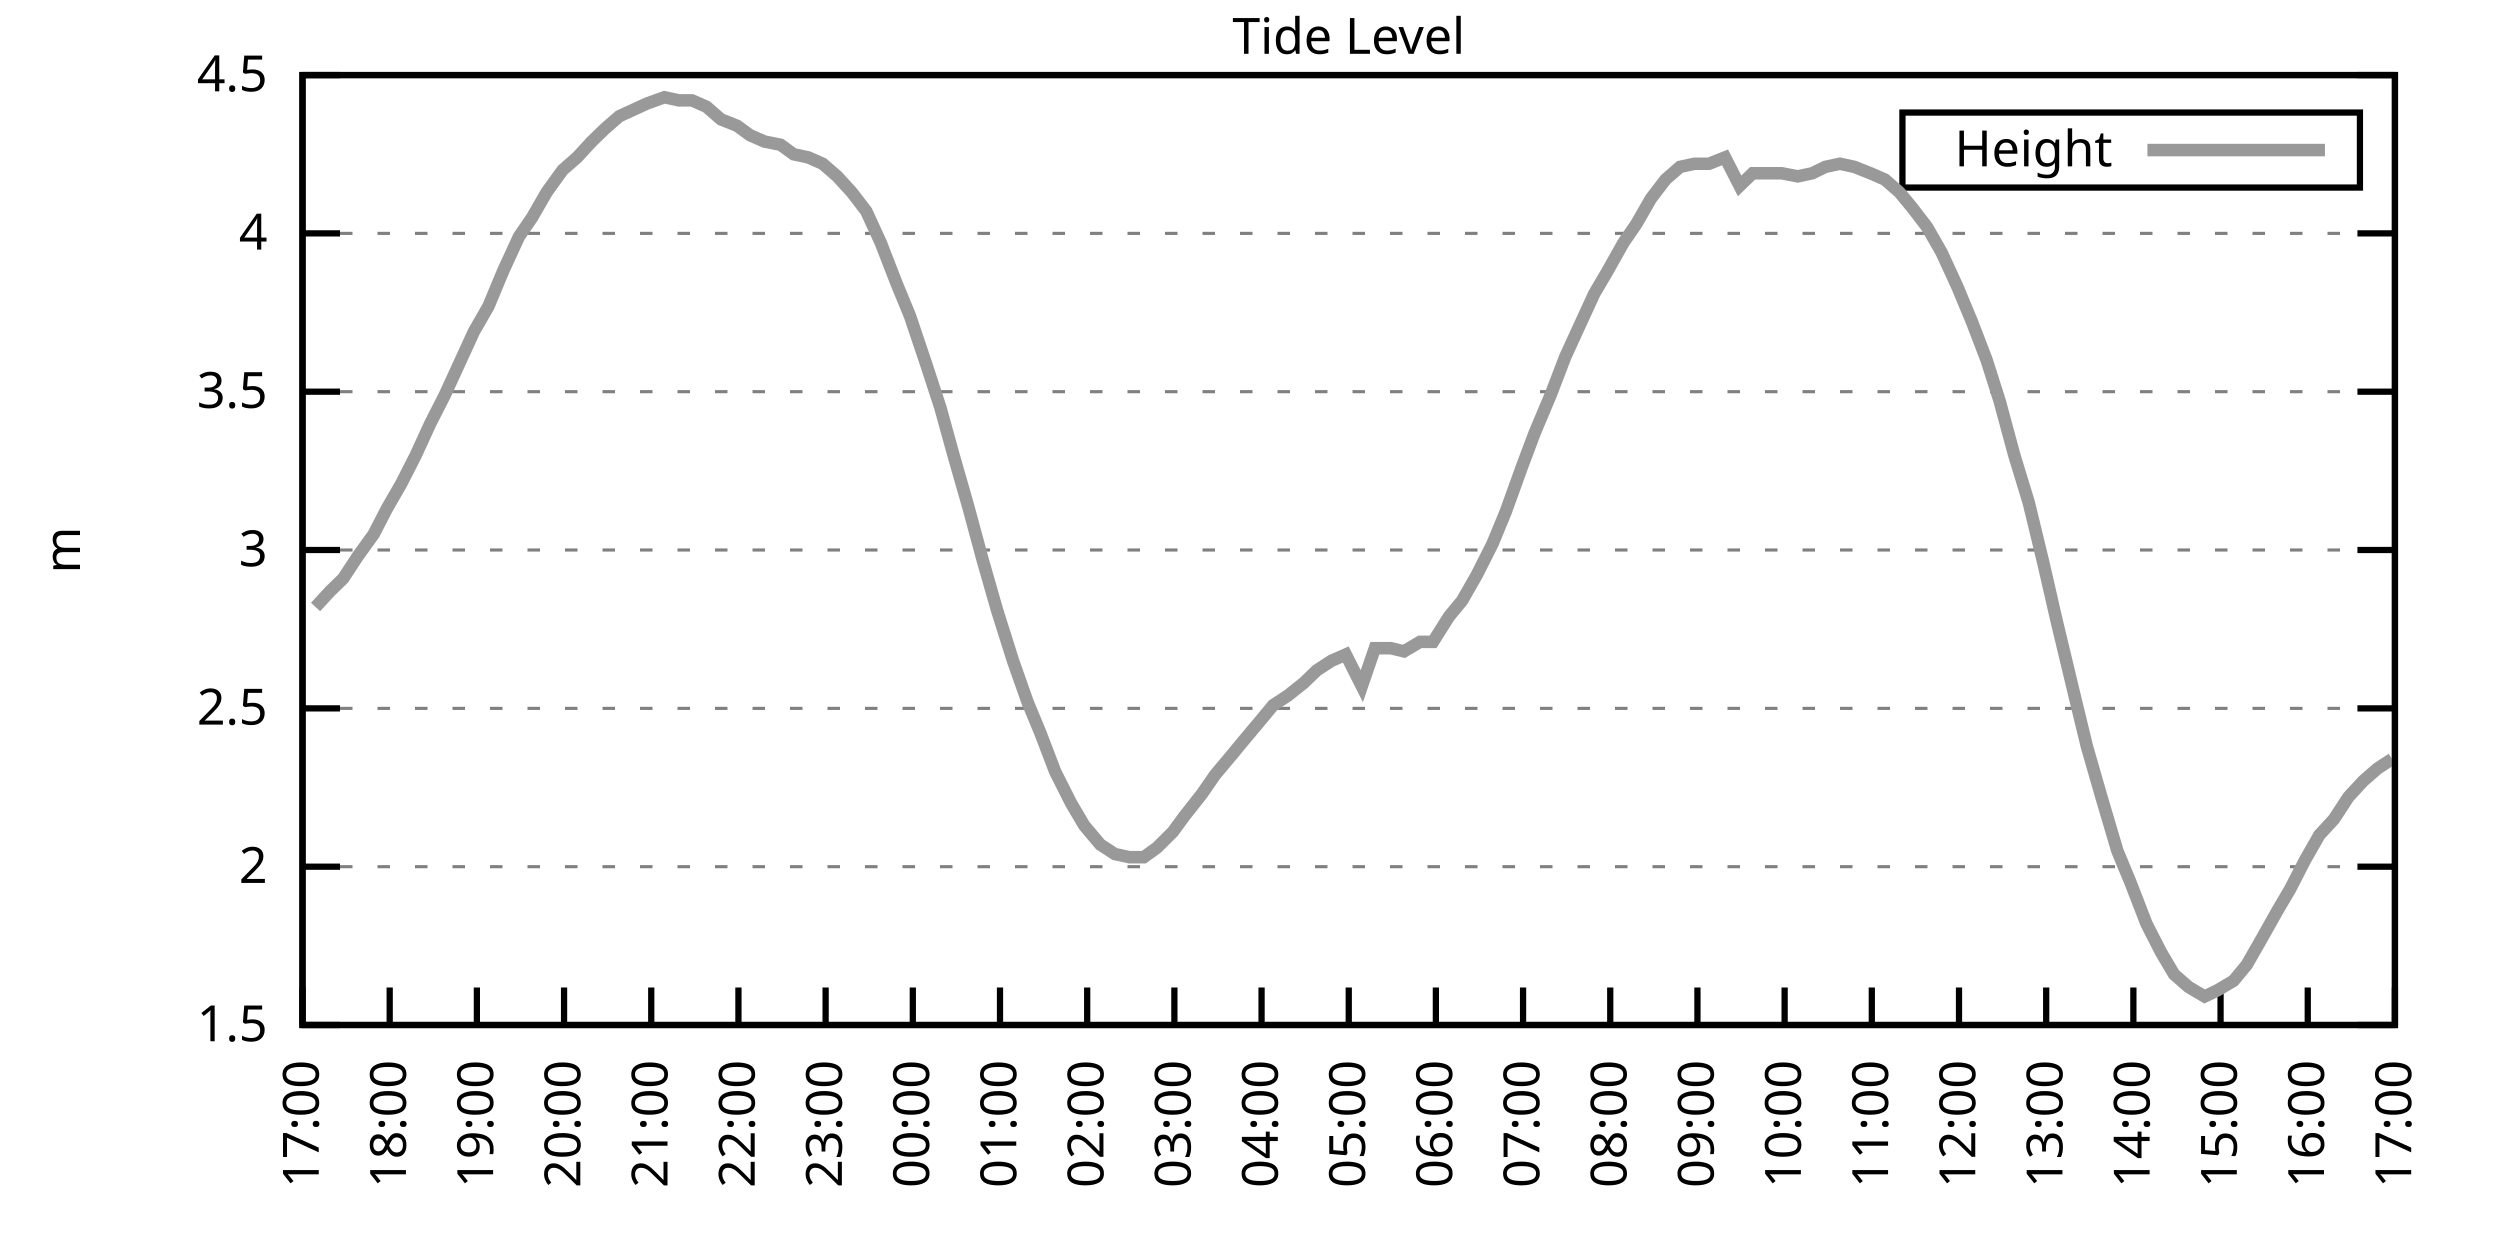
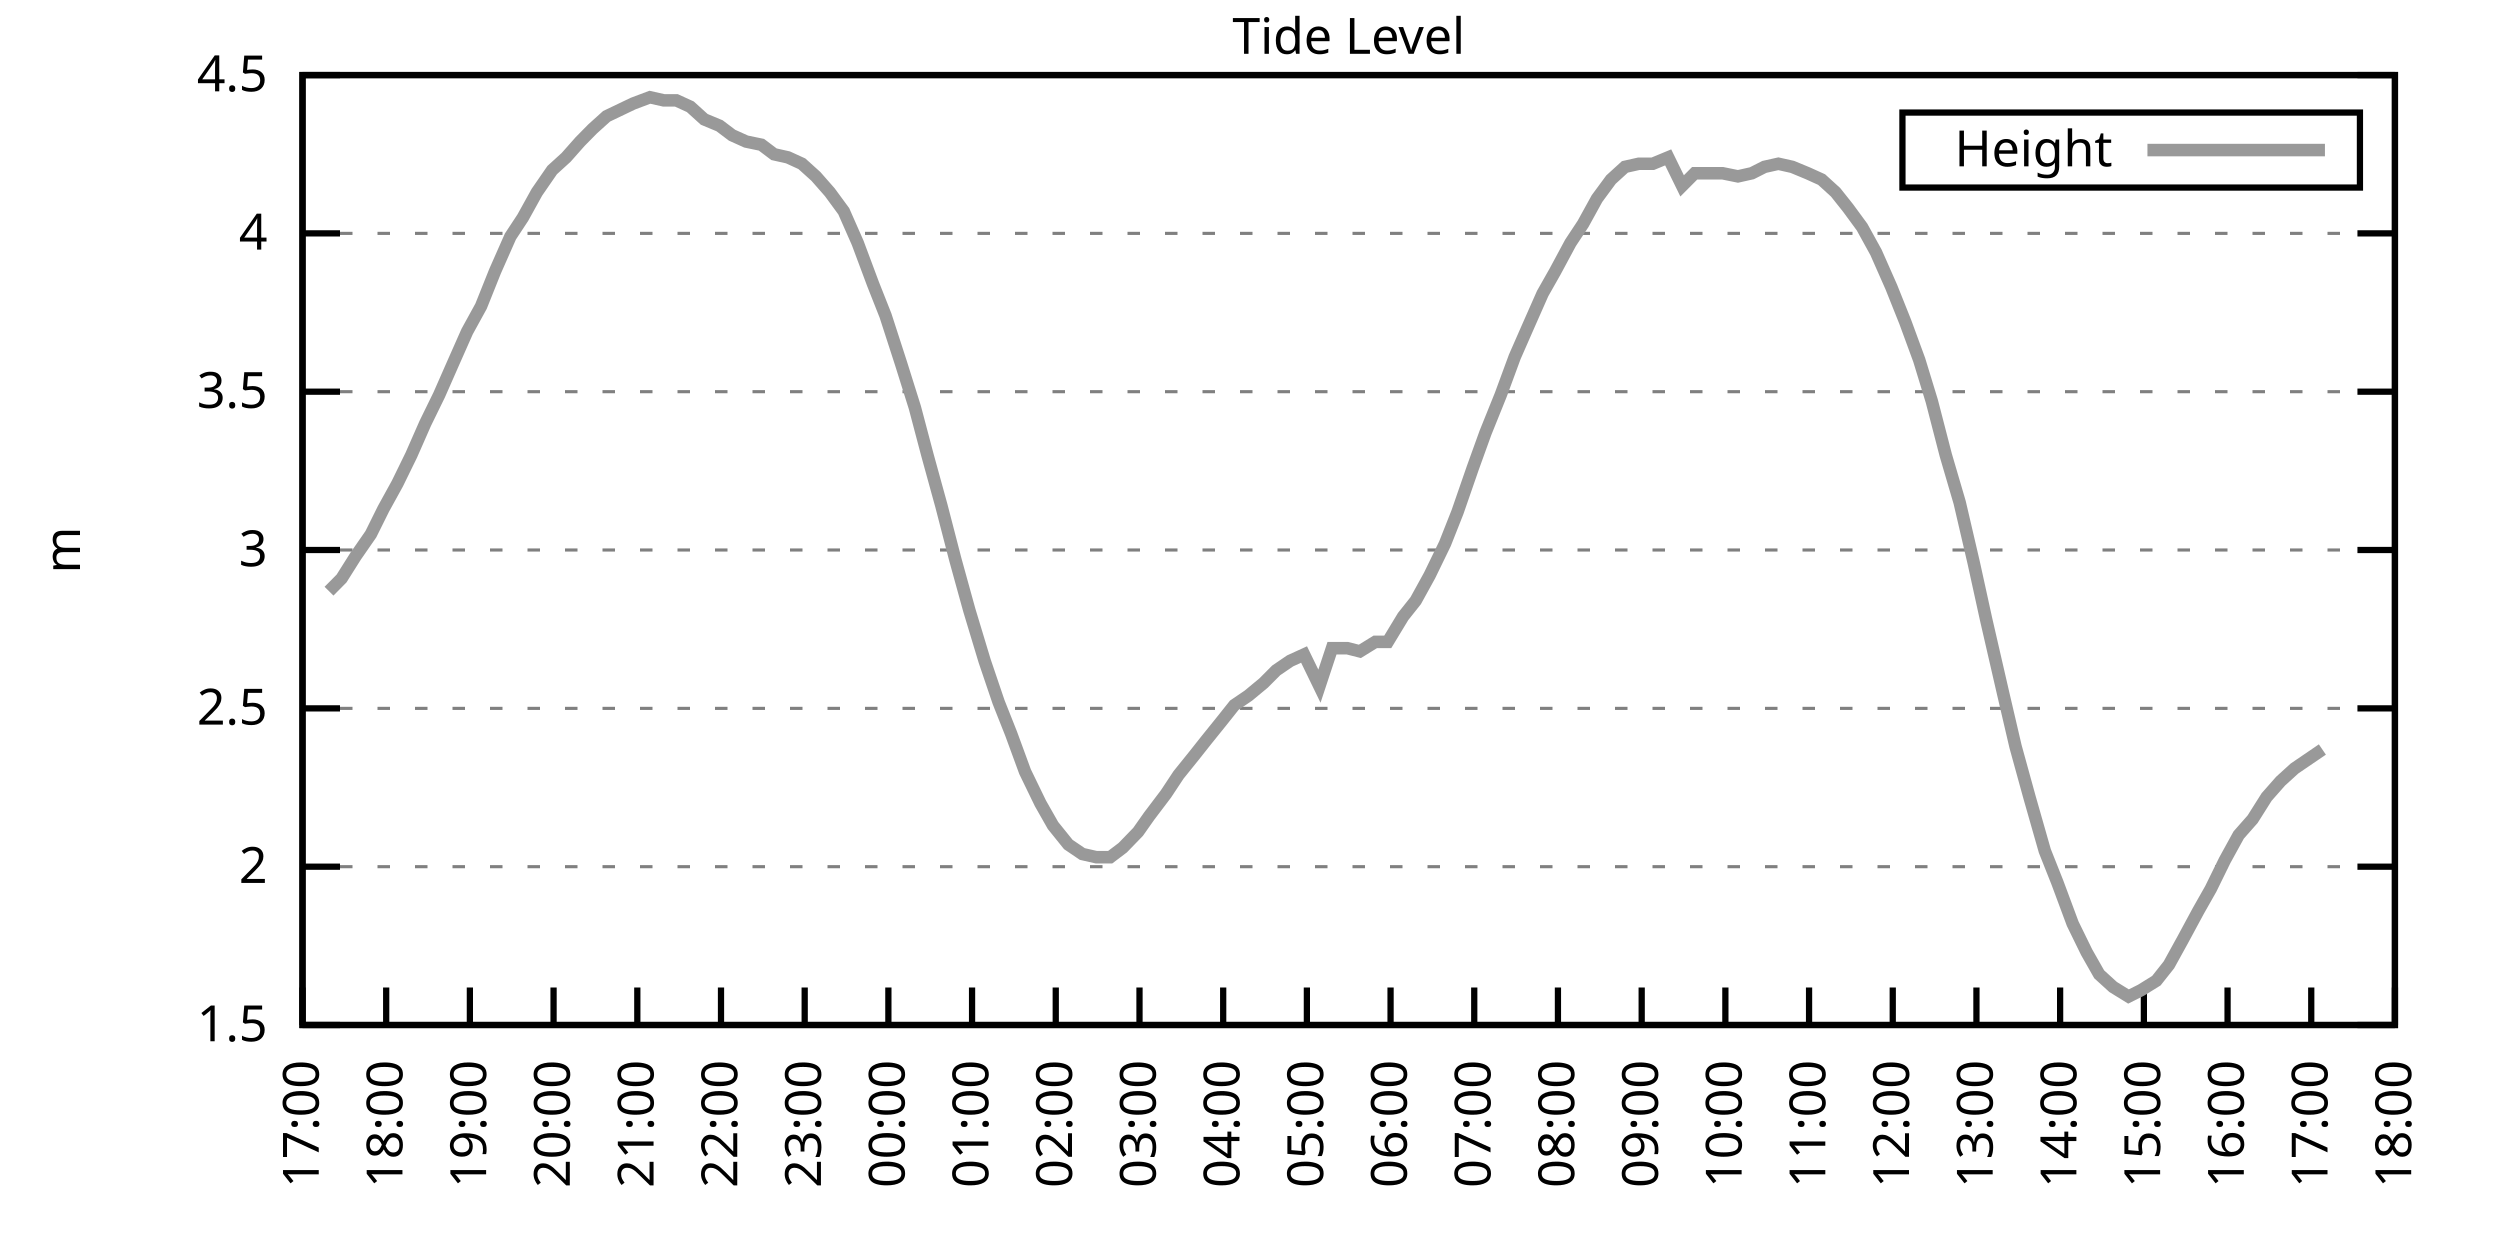
<svg xmlns="http://www.w3.org/2000/svg" xmlns:xlink="http://www.w3.org/1999/xlink" width="400" height="200" viewBox="0 0 400 200">
  <g id="gnuplot_canvas">
    <rect x="0" y="0" width="400" height="200" fill="none" />
    <defs>
      <circle id="gpDot" r="0.5" stroke-width="0.5" stroke="currentColor" />
      <path id="gpPt0" stroke-width="0.333" stroke="currentColor" d="M-1,0 h2 M0,-1 v2" />
      <path id="gpPt1" stroke-width="0.333" stroke="currentColor" d="M-1,-1 L1,1 M1,-1 L-1,1" />
      <path id="gpPt2" stroke-width="0.333" stroke="currentColor" d="M-1,0 L1,0 M0,-1 L0,1 M-1,-1 L1,1 M-1,1 L1,-1" />
      <rect id="gpPt3" stroke-width="0.333" stroke="currentColor" x="-1" y="-1" width="2" height="2" />
      <rect id="gpPt4" stroke-width="0.333" stroke="currentColor" fill="currentColor" x="-1" y="-1" width="2" height="2" />
      <circle id="gpPt5" stroke-width="0.333" stroke="currentColor" cx="0" cy="0" r="1" />
      <use xlink:href="#gpPt5" id="gpPt6" fill="currentColor" stroke="none" />
      <path id="gpPt7" stroke-width="0.333" stroke="currentColor" d="M0,-1.33 L-1.33,0.67 L1.33,0.67 z" />
      <use xlink:href="#gpPt7" id="gpPt8" fill="currentColor" stroke="none" />
      <use xlink:href="#gpPt7" id="gpPt9" stroke="currentColor" transform="rotate(180)" />
      <use xlink:href="#gpPt9" id="gpPt10" fill="currentColor" stroke="none" />
      <use xlink:href="#gpPt3" id="gpPt11" stroke="currentColor" transform="rotate(45)" />
      <use xlink:href="#gpPt11" id="gpPt12" fill="currentColor" stroke="none" />
      <path id="gpPt13" stroke-width="0.333" stroke="currentColor" d="M0,1.330 L1.265,0.411 L0.782,-1.067 L-0.782,-1.076 L-1.265,0.411 z" />
      <use xlink:href="#gpPt13" id="gpPt14" fill="currentColor" stroke="none" />
      <filter id="textbox" filterUnits="objectBoundingBox" x="0" y="0" height="1" width="1">
        <feFlood flood-color="white" flood-opacity="1" result="bgnd" />
        <feComposite in="SourceGraphic" in2="bgnd" operator="atop" />
      </filter>
      <filter id="greybox" filterUnits="objectBoundingBox" x="0" y="0" height="1" width="1">
        <feFlood flood-color="lightgrey" flood-opacity="1" result="grey" />
        <feComposite in="SourceGraphic" in2="grey" operator="atop" />
      </filter>
    </defs>
    <g fill="none" color="white" stroke="currentColor" stroke-width="1.00" stroke-linecap="butt" stroke-linejoin="miter">
</g>
    <g fill="none" color="black" stroke="currentColor" stroke-width="1.00" stroke-linecap="butt" stroke-linejoin="miter">
      <g stroke="none" shape-rendering="crispEdges">
        <polygon fill="rgb(255, 255, 255)" points="48.40,164.00 383.18,164.00 383.18,12.02 48.40,12.02 " />
      </g>
    </g>
    <g fill="none" color="black" stroke="currentColor" stroke-width="1.00" stroke-linecap="butt" stroke-linejoin="miter">
</g>
    <g fill="none" color="black" stroke="black" stroke-width="0.50" stroke-linecap="butt" stroke-linejoin="miter">
</g>
    <g fill="none" color="gray" stroke="currentColor" stroke-width="0.50" stroke-linecap="butt" stroke-linejoin="miter">
      <path stroke="gray" stroke-dasharray="2,4" class="gridline" d="M48.40,164.00 L383.19,164.00  " />
    </g>
    <g fill="none" color="gray" stroke="gray" stroke-width="1.00" stroke-linecap="butt" stroke-linejoin="miter">
</g>
    <g fill="none" color="black" stroke="currentColor" stroke-width="1.00" stroke-linecap="butt" stroke-linejoin="miter">
      <path stroke="black" d="M48.40,164.00 L54.40,164.00 M383.19,164.00 L377.19,164.00  " />
      <g transform="translate(42.80,166.60)" stroke="none" fill="black" font-family="Sans" font-size="8.00" text-anchor="end">
        <text>
          <tspan font-family="Sans"> 1.5</tspan>
        </text>
      </g>
    </g>
    <g fill="none" color="black" stroke="currentColor" stroke-width="1.00" stroke-linecap="butt" stroke-linejoin="miter">
</g>
    <g fill="none" color="black" stroke="black" stroke-width="0.50" stroke-linecap="butt" stroke-linejoin="miter">
</g>
    <g fill="none" color="gray" stroke="currentColor" stroke-width="0.50" stroke-linecap="butt" stroke-linejoin="miter">
      <path stroke="gray" stroke-dasharray="2,4" class="gridline" d="M48.40,138.67 L383.19,138.67  " />
    </g>
    <g fill="none" color="gray" stroke="gray" stroke-width="1.00" stroke-linecap="butt" stroke-linejoin="miter">
</g>
    <g fill="none" color="black" stroke="currentColor" stroke-width="1.00" stroke-linecap="butt" stroke-linejoin="miter">
      <path stroke="black" d="M48.40,138.67 L54.40,138.67 M383.19,138.67 L377.19,138.67  " />
      <g transform="translate(42.80,141.27)" stroke="none" fill="black" font-family="Sans" font-size="8.00" text-anchor="end">
        <text>
          <tspan font-family="Sans"> 2</tspan>
        </text>
      </g>
    </g>
    <g fill="none" color="black" stroke="currentColor" stroke-width="1.00" stroke-linecap="butt" stroke-linejoin="miter">
</g>
    <g fill="none" color="black" stroke="black" stroke-width="0.50" stroke-linecap="butt" stroke-linejoin="miter">
</g>
    <g fill="none" color="gray" stroke="currentColor" stroke-width="0.50" stroke-linecap="butt" stroke-linejoin="miter">
      <path stroke="gray" stroke-dasharray="2,4" class="gridline" d="M48.40,113.34 L383.19,113.34  " />
    </g>
    <g fill="none" color="gray" stroke="gray" stroke-width="1.00" stroke-linecap="butt" stroke-linejoin="miter">
</g>
    <g fill="none" color="black" stroke="currentColor" stroke-width="1.00" stroke-linecap="butt" stroke-linejoin="miter">
      <path stroke="black" d="M48.40,113.34 L54.40,113.34 M383.19,113.34 L377.19,113.34  " />
      <g transform="translate(42.80,115.94)" stroke="none" fill="black" font-family="Sans" font-size="8.00" text-anchor="end">
        <text>
          <tspan font-family="Sans"> 2.5</tspan>
        </text>
      </g>
    </g>
    <g fill="none" color="black" stroke="currentColor" stroke-width="1.00" stroke-linecap="butt" stroke-linejoin="miter">
</g>
    <g fill="none" color="black" stroke="black" stroke-width="0.50" stroke-linecap="butt" stroke-linejoin="miter">
</g>
    <g fill="none" color="gray" stroke="currentColor" stroke-width="0.50" stroke-linecap="butt" stroke-linejoin="miter">
      <path stroke="gray" stroke-dasharray="2,4" class="gridline" d="M48.40,88.00 L383.19,88.00  " />
    </g>
    <g fill="none" color="gray" stroke="gray" stroke-width="1.00" stroke-linecap="butt" stroke-linejoin="miter">
</g>
    <g fill="none" color="black" stroke="currentColor" stroke-width="1.00" stroke-linecap="butt" stroke-linejoin="miter">
      <path stroke="black" d="M48.40,88.00 L54.40,88.00 M383.19,88.00 L377.19,88.00  " />
      <g transform="translate(42.80,90.60)" stroke="none" fill="black" font-family="Sans" font-size="8.00" text-anchor="end">
        <text>
          <tspan font-family="Sans"> 3</tspan>
        </text>
      </g>
    </g>
    <g fill="none" color="black" stroke="currentColor" stroke-width="1.00" stroke-linecap="butt" stroke-linejoin="miter">
</g>
    <g fill="none" color="black" stroke="black" stroke-width="0.50" stroke-linecap="butt" stroke-linejoin="miter">
</g>
    <g fill="none" color="gray" stroke="currentColor" stroke-width="0.50" stroke-linecap="butt" stroke-linejoin="miter">
      <path stroke="gray" stroke-dasharray="2,4" class="gridline" d="M48.40,62.67 L383.19,62.67  " />
    </g>
    <g fill="none" color="gray" stroke="gray" stroke-width="1.00" stroke-linecap="butt" stroke-linejoin="miter">
</g>
    <g fill="none" color="black" stroke="currentColor" stroke-width="1.00" stroke-linecap="butt" stroke-linejoin="miter">
      <path stroke="black" d="M48.40,62.67 L54.40,62.67 M383.19,62.67 L377.19,62.67  " />
      <g transform="translate(42.80,65.27)" stroke="none" fill="black" font-family="Sans" font-size="8.00" text-anchor="end">
        <text>
          <tspan font-family="Sans"> 3.5</tspan>
        </text>
      </g>
    </g>
    <g fill="none" color="black" stroke="currentColor" stroke-width="1.00" stroke-linecap="butt" stroke-linejoin="miter">
</g>
    <g fill="none" color="black" stroke="black" stroke-width="0.50" stroke-linecap="butt" stroke-linejoin="miter">
</g>
    <g fill="none" color="gray" stroke="currentColor" stroke-width="0.50" stroke-linecap="butt" stroke-linejoin="miter">
      <path stroke="gray" stroke-dasharray="2,4" class="gridline" d="M48.40,37.34 L383.19,37.34  " />
    </g>
    <g fill="none" color="gray" stroke="gray" stroke-width="1.00" stroke-linecap="butt" stroke-linejoin="miter">
</g>
    <g fill="none" color="black" stroke="currentColor" stroke-width="1.00" stroke-linecap="butt" stroke-linejoin="miter">
      <path stroke="black" d="M48.40,37.34 L54.40,37.34 M383.19,37.34 L377.19,37.34  " />
      <g transform="translate(42.80,39.94)" stroke="none" fill="black" font-family="Sans" font-size="8.00" text-anchor="end">
        <text>
          <tspan font-family="Sans"> 4</tspan>
        </text>
      </g>
    </g>
    <g fill="none" color="black" stroke="currentColor" stroke-width="1.00" stroke-linecap="butt" stroke-linejoin="miter">
</g>
    <g fill="none" color="black" stroke="black" stroke-width="0.50" stroke-linecap="butt" stroke-linejoin="miter">
</g>
    <g fill="none" color="gray" stroke="currentColor" stroke-width="0.50" stroke-linecap="butt" stroke-linejoin="miter">
      <path stroke="gray" stroke-dasharray="2,4" class="gridline" d="M48.40,12.01 L383.19,12.01  " />
    </g>
    <g fill="none" color="gray" stroke="gray" stroke-width="1.00" stroke-linecap="butt" stroke-linejoin="miter">
</g>
    <g fill="none" color="black" stroke="currentColor" stroke-width="1.00" stroke-linecap="butt" stroke-linejoin="miter">
      <path stroke="black" d="M48.40,12.01 L54.40,12.01 M383.19,12.01 L377.19,12.01  " />
      <g transform="translate(42.80,14.61)" stroke="none" fill="black" font-family="Sans" font-size="8.00" text-anchor="end">
        <text>
          <tspan font-family="Sans"> 4.5</tspan>
        </text>
      </g>
    </g>
    <g fill="none" color="black" stroke="currentColor" stroke-width="1.00" stroke-linecap="butt" stroke-linejoin="miter">
      <path stroke="black" d="M48.40,164.00 L48.40,158.00  " />
      <g transform="translate(51.00,169.60) rotate(270.00)" stroke="none" fill="black" font-family="Sans" font-size="8.00" text-anchor="end">
        <text>
          <tspan font-family="Sans">17:00</tspan>
        </text>
      </g>
    </g>
    <g fill="none" color="black" stroke="currentColor" stroke-width="1.00" stroke-linecap="butt" stroke-linejoin="miter">
-       <path stroke="black" d="M62.35,164.00 L62.35,158.00  " />
-       <g transform="translate(64.95,169.60) rotate(270.00)" stroke="none" fill="black" font-family="Sans" font-size="8.00" text-anchor="end">
+       <path stroke="black" d="M61.79,164.00 L61.79,158.00  " />
+       <g transform="translate(64.39,169.60) rotate(270.00)" stroke="none" fill="black" font-family="Sans" font-size="8.00" text-anchor="end">
        <text>
          <tspan font-family="Sans">18:00</tspan>
        </text>
      </g>
    </g>
    <g fill="none" color="black" stroke="currentColor" stroke-width="1.00" stroke-linecap="butt" stroke-linejoin="miter">
-       <path stroke="black" d="M76.30,164.00 L76.30,158.00  " />
-       <g transform="translate(78.90,169.60) rotate(270.00)" stroke="none" fill="black" font-family="Sans" font-size="8.00" text-anchor="end">
+       <path stroke="black" d="M75.18,164.00 L75.18,158.00  " />
+       <g transform="translate(77.78,169.60) rotate(270.00)" stroke="none" fill="black" font-family="Sans" font-size="8.00" text-anchor="end">
        <text>
          <tspan font-family="Sans">19:00</tspan>
        </text>
      </g>
    </g>
    <g fill="none" color="black" stroke="currentColor" stroke-width="1.00" stroke-linecap="butt" stroke-linejoin="miter">
-       <path stroke="black" d="M90.25,164.00 L90.25,158.00  " />
-       <g transform="translate(92.85,169.60) rotate(270.00)" stroke="none" fill="black" font-family="Sans" font-size="8.00" text-anchor="end">
+       <path stroke="black" d="M88.57,164.00 L88.57,158.00  " />
+       <g transform="translate(91.17,169.60) rotate(270.00)" stroke="none" fill="black" font-family="Sans" font-size="8.00" text-anchor="end">
        <text>
          <tspan font-family="Sans">20:00</tspan>
        </text>
      </g>
    </g>
    <g fill="none" color="black" stroke="currentColor" stroke-width="1.00" stroke-linecap="butt" stroke-linejoin="miter">
-       <path stroke="black" d="M104.20,164.00 L104.20,158.00  " />
-       <g transform="translate(106.80,169.60) rotate(270.00)" stroke="none" fill="black" font-family="Sans" font-size="8.00" text-anchor="end">
+       <path stroke="black" d="M101.97,164.00 L101.97,158.00  " />
+       <g transform="translate(104.57,169.60) rotate(270.00)" stroke="none" fill="black" font-family="Sans" font-size="8.00" text-anchor="end">
        <text>
          <tspan font-family="Sans">21:00</tspan>
        </text>
      </g>
    </g>
    <g fill="none" color="black" stroke="currentColor" stroke-width="1.00" stroke-linecap="butt" stroke-linejoin="miter">
-       <path stroke="black" d="M118.15,164.00 L118.15,158.00  " />
-       <g transform="translate(120.75,169.60) rotate(270.00)" stroke="none" fill="black" font-family="Sans" font-size="8.00" text-anchor="end">
+       <path stroke="black" d="M115.36,164.00 L115.36,158.00  " />
+       <g transform="translate(117.96,169.60) rotate(270.00)" stroke="none" fill="black" font-family="Sans" font-size="8.00" text-anchor="end">
        <text>
          <tspan font-family="Sans">22:00</tspan>
        </text>
      </g>
    </g>
    <g fill="none" color="black" stroke="currentColor" stroke-width="1.00" stroke-linecap="butt" stroke-linejoin="miter">
-       <path stroke="black" d="M132.10,164.00 L132.10,158.00  " />
-       <g transform="translate(134.70,169.60) rotate(270.00)" stroke="none" fill="black" font-family="Sans" font-size="8.00" text-anchor="end">
+       <path stroke="black" d="M128.75,164.00 L128.75,158.00  " />
+       <g transform="translate(131.35,169.60) rotate(270.00)" stroke="none" fill="black" font-family="Sans" font-size="8.00" text-anchor="end">
        <text>
          <tspan font-family="Sans">23:00</tspan>
        </text>
      </g>
    </g>
    <g fill="none" color="black" stroke="currentColor" stroke-width="1.00" stroke-linecap="butt" stroke-linejoin="miter">
-       <path stroke="black" d="M146.05,164.00 L146.05,158.00  " />
-       <g transform="translate(148.65,169.60) rotate(270.00)" stroke="none" fill="black" font-family="Sans" font-size="8.00" text-anchor="end">
+       <path stroke="black" d="M142.14,164.00 L142.14,158.00  " />
+       <g transform="translate(144.74,169.60) rotate(270.00)" stroke="none" fill="black" font-family="Sans" font-size="8.00" text-anchor="end">
        <text>
          <tspan font-family="Sans">00:00</tspan>
        </text>
      </g>
    </g>
    <g fill="none" color="black" stroke="currentColor" stroke-width="1.00" stroke-linecap="butt" stroke-linejoin="miter">
-       <path stroke="black" d="M160.00,164.00 L160.00,158.00  " />
-       <g transform="translate(162.60,169.60) rotate(270.00)" stroke="none" fill="black" font-family="Sans" font-size="8.00" text-anchor="end">
+       <path stroke="black" d="M155.53,164.00 L155.53,158.00  " />
+       <g transform="translate(158.13,169.60) rotate(270.00)" stroke="none" fill="black" font-family="Sans" font-size="8.00" text-anchor="end">
        <text>
          <tspan font-family="Sans">01:00</tspan>
        </text>
      </g>
    </g>
    <g fill="none" color="black" stroke="currentColor" stroke-width="1.00" stroke-linecap="butt" stroke-linejoin="miter">
-       <path stroke="black" d="M173.95,164.00 L173.95,158.00  " />
-       <g transform="translate(176.55,169.60) rotate(270.00)" stroke="none" fill="black" font-family="Sans" font-size="8.00" text-anchor="end">
+       <path stroke="black" d="M168.92,164.00 L168.92,158.00  " />
+       <g transform="translate(171.52,169.60) rotate(270.00)" stroke="none" fill="black" font-family="Sans" font-size="8.00" text-anchor="end">
        <text>
          <tspan font-family="Sans">02:00</tspan>
        </text>
      </g>
    </g>
    <g fill="none" color="black" stroke="currentColor" stroke-width="1.00" stroke-linecap="butt" stroke-linejoin="miter">
-       <path stroke="black" d="M187.90,164.00 L187.90,158.00  " />
-       <g transform="translate(190.50,169.60) rotate(270.00)" stroke="none" fill="black" font-family="Sans" font-size="8.00" text-anchor="end">
+       <path stroke="black" d="M182.32,164.00 L182.32,158.00  " />
+       <g transform="translate(184.92,169.60) rotate(270.00)" stroke="none" fill="black" font-family="Sans" font-size="8.00" text-anchor="end">
        <text>
          <tspan font-family="Sans">03:00</tspan>
        </text>
      </g>
    </g>
    <g fill="none" color="black" stroke="currentColor" stroke-width="1.00" stroke-linecap="butt" stroke-linejoin="miter">
-       <path stroke="black" d="M201.85,164.00 L201.85,158.00  " />
-       <g transform="translate(204.45,169.60) rotate(270.00)" stroke="none" fill="black" font-family="Sans" font-size="8.00" text-anchor="end">
+       <path stroke="black" d="M195.71,164.00 L195.71,158.00  " />
+       <g transform="translate(198.31,169.60) rotate(270.00)" stroke="none" fill="black" font-family="Sans" font-size="8.00" text-anchor="end">
        <text>
          <tspan font-family="Sans">04:00</tspan>
        </text>
      </g>
    </g>
    <g fill="none" color="black" stroke="currentColor" stroke-width="1.00" stroke-linecap="butt" stroke-linejoin="miter">
-       <path stroke="black" d="M215.80,164.00 L215.80,158.00  " />
-       <g transform="translate(218.40,169.60) rotate(270.00)" stroke="none" fill="black" font-family="Sans" font-size="8.00" text-anchor="end">
+       <path stroke="black" d="M209.10,164.00 L209.10,158.00  " />
+       <g transform="translate(211.70,169.60) rotate(270.00)" stroke="none" fill="black" font-family="Sans" font-size="8.00" text-anchor="end">
        <text>
          <tspan font-family="Sans">05:00</tspan>
        </text>
      </g>
    </g>
    <g fill="none" color="black" stroke="currentColor" stroke-width="1.00" stroke-linecap="butt" stroke-linejoin="miter">
-       <path stroke="black" d="M229.74,164.00 L229.74,158.00  " />
-       <g transform="translate(232.34,169.60) rotate(270.00)" stroke="none" fill="black" font-family="Sans" font-size="8.00" text-anchor="end">
+       <path stroke="black" d="M222.49,164.00 L222.49,158.00  " />
+       <g transform="translate(225.09,169.60) rotate(270.00)" stroke="none" fill="black" font-family="Sans" font-size="8.00" text-anchor="end">
        <text>
          <tspan font-family="Sans">06:00</tspan>
        </text>
      </g>
    </g>
    <g fill="none" color="black" stroke="currentColor" stroke-width="1.00" stroke-linecap="butt" stroke-linejoin="miter">
-       <path stroke="black" d="M243.69,164.00 L243.69,158.00  " />
-       <g transform="translate(246.29,169.60) rotate(270.00)" stroke="none" fill="black" font-family="Sans" font-size="8.00" text-anchor="end">
+       <path stroke="black" d="M235.88,164.00 L235.88,158.00  " />
+       <g transform="translate(238.48,169.60) rotate(270.00)" stroke="none" fill="black" font-family="Sans" font-size="8.00" text-anchor="end">
        <text>
          <tspan font-family="Sans">07:00</tspan>
        </text>
      </g>
    </g>
    <g fill="none" color="black" stroke="currentColor" stroke-width="1.00" stroke-linecap="butt" stroke-linejoin="miter">
-       <path stroke="black" d="M257.64,164.00 L257.64,158.00  " />
-       <g transform="translate(260.24,169.60) rotate(270.00)" stroke="none" fill="black" font-family="Sans" font-size="8.00" text-anchor="end">
+       <path stroke="black" d="M249.27,164.00 L249.27,158.00  " />
+       <g transform="translate(251.87,169.60) rotate(270.00)" stroke="none" fill="black" font-family="Sans" font-size="8.00" text-anchor="end">
        <text>
          <tspan font-family="Sans">08:00</tspan>
        </text>
      </g>
    </g>
    <g fill="none" color="black" stroke="currentColor" stroke-width="1.00" stroke-linecap="butt" stroke-linejoin="miter">
-       <path stroke="black" d="M271.59,164.00 L271.59,158.00  " />
-       <g transform="translate(274.19,169.60) rotate(270.00)" stroke="none" fill="black" font-family="Sans" font-size="8.00" text-anchor="end">
+       <path stroke="black" d="M262.67,164.00 L262.67,158.00  " />
+       <g transform="translate(265.27,169.60) rotate(270.00)" stroke="none" fill="black" font-family="Sans" font-size="8.00" text-anchor="end">
        <text>
          <tspan font-family="Sans">09:00</tspan>
        </text>
      </g>
    </g>
    <g fill="none" color="black" stroke="currentColor" stroke-width="1.00" stroke-linecap="butt" stroke-linejoin="miter">
-       <path stroke="black" d="M285.54,164.00 L285.54,158.00  " />
-       <g transform="translate(288.14,169.60) rotate(270.00)" stroke="none" fill="black" font-family="Sans" font-size="8.00" text-anchor="end">
+       <path stroke="black" d="M276.06,164.00 L276.06,158.00  " />
+       <g transform="translate(278.66,169.60) rotate(270.00)" stroke="none" fill="black" font-family="Sans" font-size="8.00" text-anchor="end">
        <text>
          <tspan font-family="Sans">10:00</tspan>
        </text>
      </g>
    </g>
    <g fill="none" color="black" stroke="currentColor" stroke-width="1.00" stroke-linecap="butt" stroke-linejoin="miter">
-       <path stroke="black" d="M299.49,164.00 L299.49,158.00  " />
-       <g transform="translate(302.09,169.60) rotate(270.00)" stroke="none" fill="black" font-family="Sans" font-size="8.00" text-anchor="end">
+       <path stroke="black" d="M289.45,164.00 L289.45,158.00  " />
+       <g transform="translate(292.05,169.60) rotate(270.00)" stroke="none" fill="black" font-family="Sans" font-size="8.00" text-anchor="end">
        <text>
          <tspan font-family="Sans">11:00</tspan>
        </text>
      </g>
    </g>
    <g fill="none" color="black" stroke="currentColor" stroke-width="1.00" stroke-linecap="butt" stroke-linejoin="miter">
-       <path stroke="black" d="M313.44,164.00 L313.44,158.00  " />
-       <g transform="translate(316.04,169.60) rotate(270.00)" stroke="none" fill="black" font-family="Sans" font-size="8.00" text-anchor="end">
+       <path stroke="black" d="M302.84,164.00 L302.84,158.00  " />
+       <g transform="translate(305.44,169.60) rotate(270.00)" stroke="none" fill="black" font-family="Sans" font-size="8.00" text-anchor="end">
        <text>
          <tspan font-family="Sans">12:00</tspan>
        </text>
      </g>
    </g>
    <g fill="none" color="black" stroke="currentColor" stroke-width="1.00" stroke-linecap="butt" stroke-linejoin="miter">
-       <path stroke="black" d="M327.39,164.00 L327.39,158.00  " />
-       <g transform="translate(329.99,169.60) rotate(270.00)" stroke="none" fill="black" font-family="Sans" font-size="8.00" text-anchor="end">
+       <path stroke="black" d="M316.23,164.00 L316.23,158.00  " />
+       <g transform="translate(318.83,169.60) rotate(270.00)" stroke="none" fill="black" font-family="Sans" font-size="8.00" text-anchor="end">
        <text>
          <tspan font-family="Sans">13:00</tspan>
        </text>
      </g>
    </g>
    <g fill="none" color="black" stroke="currentColor" stroke-width="1.00" stroke-linecap="butt" stroke-linejoin="miter">
-       <path stroke="black" d="M341.34,164.00 L341.34,158.00  " />
-       <g transform="translate(343.94,169.60) rotate(270.00)" stroke="none" fill="black" font-family="Sans" font-size="8.00" text-anchor="end">
+       <path stroke="black" d="M329.62,164.00 L329.62,158.00  " />
+       <g transform="translate(332.22,169.60) rotate(270.00)" stroke="none" fill="black" font-family="Sans" font-size="8.00" text-anchor="end">
        <text>
          <tspan font-family="Sans">14:00</tspan>
        </text>
      </g>
    </g>
    <g fill="none" color="black" stroke="currentColor" stroke-width="1.00" stroke-linecap="butt" stroke-linejoin="miter">
-       <path stroke="black" d="M355.29,164.00 L355.29,158.00  " />
-       <g transform="translate(357.89,169.60) rotate(270.00)" stroke="none" fill="black" font-family="Sans" font-size="8.00" text-anchor="end">
+       <path stroke="black" d="M343.02,164.00 L343.02,158.00  " />
+       <g transform="translate(345.62,169.60) rotate(270.00)" stroke="none" fill="black" font-family="Sans" font-size="8.00" text-anchor="end">
        <text>
          <tspan font-family="Sans">15:00</tspan>
        </text>
      </g>
    </g>
    <g fill="none" color="black" stroke="currentColor" stroke-width="1.00" stroke-linecap="butt" stroke-linejoin="miter">
-       <path stroke="black" d="M369.24,164.00 L369.24,158.00  " />
-       <g transform="translate(371.84,169.60) rotate(270.00)" stroke="none" fill="black" font-family="Sans" font-size="8.00" text-anchor="end">
+       <path stroke="black" d="M356.41,164.00 L356.41,158.00  " />
+       <g transform="translate(359.01,169.60) rotate(270.00)" stroke="none" fill="black" font-family="Sans" font-size="8.00" text-anchor="end">
        <text>
          <tspan font-family="Sans">16:00</tspan>
+         </text>
+       </g>
+     </g>
+     <g fill="none" color="black" stroke="currentColor" stroke-width="1.00" stroke-linecap="butt" stroke-linejoin="miter">
+       <path stroke="black" d="M369.80,164.00 L369.80,158.00  " />
+       <g transform="translate(372.40,169.60) rotate(270.00)" stroke="none" fill="black" font-family="Sans" font-size="8.00" text-anchor="end">
+         <text>
+           <tspan font-family="Sans">17:00</tspan>
        </text>
      </g>
    </g>
    <g fill="none" color="black" stroke="currentColor" stroke-width="1.00" stroke-linecap="butt" stroke-linejoin="miter">
      <path stroke="black" d="M383.19,164.00 L383.19,158.00  " />
      <g transform="translate(385.79,169.60) rotate(270.00)" stroke="none" fill="black" font-family="Sans" font-size="8.00" text-anchor="end">
        <text>
-           <tspan font-family="Sans">17:00</tspan>
+           <tspan font-family="Sans">18:00</tspan>
        </text>
      </g>
    </g>
    <g fill="none" color="black" stroke="currentColor" stroke-width="1.00" stroke-linecap="butt" stroke-linejoin="miter">
</g>
    <g fill="none" color="black" stroke="currentColor" stroke-width="1.00" stroke-linecap="butt" stroke-linejoin="miter">
      <path stroke="black" d="M48.40,12.01 L48.40,164.00 L383.19,164.00 L383.19,12.01 L48.40,12.01 Z  " />
    </g>
    <g fill="none" color="black" stroke="currentColor" stroke-width="1.00" stroke-linecap="butt" stroke-linejoin="miter">
</g>
    <g fill="none" color="black" stroke="currentColor" stroke-width="1.00" stroke-linecap="butt" stroke-linejoin="miter">
      <path stroke="black" d="M304.39,30.01 L304.39,18.01 L377.59,18.01 L377.59,30.01 L304.39,30.01 Z  " />
    </g>
    <g id="Tide_level_plot_1">
      <g fill="none" color="white" stroke="black" stroke-width="2.00" stroke-linecap="butt" stroke-linejoin="miter">
</g>
      <g fill="none" color="black" stroke="currentColor" stroke-width="2.00" stroke-linecap="butt" stroke-linejoin="miter">
        <g transform="translate(337.99,26.61)" stroke="none" fill="black" font-family="Sans" font-size="8.00" text-anchor="end">
          <text>
            <tspan font-family="Sans">Height</tspan>
          </text>
        </g>
      </g>
      <g fill="none" color="black" stroke="currentColor" stroke-width="2.00" stroke-linecap="butt" stroke-linejoin="miter">
-         <path stroke="rgb(153, 153, 153)" d="M343.59,24.01 L371.99,24.01 M50.49,97.12 L52.82,94.59 L54.91,92.56 L57.23,89.02 L59.79,85.47 L61.88,81.42   L64.21,77.37 L66.53,72.81 L68.86,67.74 L71.18,63.18 L73.51,58.11 L75.83,53.05 L78.16,48.99 L80.48,43.42   L83.04,37.85 L85.13,34.81 L87.46,30.76 L90.02,27.21 L92.34,25.18 L94.67,22.65 L96.76,20.62 L99.08,18.60   L103.50,16.57 L106.29,15.56 L108.62,16.06 L110.71,16.06 L113.03,17.08 L115.36,19.10 L117.92,20.12 L120.01,21.64   L122.33,22.65 L124.89,23.16 L126.98,24.68 L129.31,25.18 L131.63,26.20 L133.96,28.22 L136.28,30.76 L138.61,33.80   L140.93,38.86 L143.49,45.45 L145.58,50.51 L148.14,58.11 L150.46,65.21 L152.56,72.81 L154.88,80.91 L157.21,89.52   L159.53,97.63 L162.09,105.74 L164.41,112.32 L166.51,117.39 L168.83,123.47 L171.39,128.54 L173.48,132.08 L176.04,135.12   L178.36,136.64 L180.69,137.15 L183.01,137.15 L185.11,135.63 L187.66,133.10 L189.52,130.56 L192.31,127.02 L194.41,123.98   L196.96,120.94 L199.06,118.40 L201.61,115.36 L203.71,112.83 L206.03,111.31 L208.59,109.28 L210.68,107.26 L213.01,105.74   L215.33,104.72 L217.89,109.79 L219.98,103.71 L222.54,103.71 L224.63,104.22 L227.19,102.70 L229.28,102.70 L231.84,98.64   L233.93,96.11 L236.25,92.06 L238.81,86.99 L240.90,81.93 L243.46,74.83 L245.55,69.26 L248.11,63.18 L250.44,57.10   L252.53,52.54 L255.09,46.97 L257.18,43.42 L259.74,38.86 L261.83,35.82 L264.15,31.77 L266.48,28.73 L268.80,26.70   L271.13,26.20 L273.45,26.20 L276.01,25.18 L278.34,29.74 L280.43,27.72 L282.75,27.72 L285.08,27.72 L287.64,28.22   L289.96,27.72 L292.05,26.70 L294.38,26.20 L296.70,26.70 L299.26,27.72 L301.58,28.73 L303.91,30.76 L306.00,33.29   L308.33,36.33 L310.65,40.38 L313.21,45.95 L315.53,51.53 L317.86,57.61 L319.95,64.19 L322.28,72.81 L324.60,80.41   L326.93,90.03 L329.02,99.15 L331.81,110.80 L333.90,119.42 L336.23,127.52 L338.78,136.14 L340.88,141.20 L343.43,147.79   L345.76,152.35 L347.85,155.89 L350.18,157.92 L352.73,159.44 L354.83,158.43 L357.38,156.91 L359.48,154.37 L361.80,150.32   L364.36,145.76 L366.45,142.21 L368.78,137.66 L371.10,133.60 L373.43,131.07 L375.75,127.52 L378.08,124.99 L380.40,122.96   L382.73,121.44  " />
+         <path stroke="rgb(153, 153, 153)" d="M343.59,24.01 L371.99,24.01 M52.64,94.59 L54.65,92.56 L56.88,89.02 L59.34,85.47 L61.35,81.42 L63.58,77.37   L65.81,72.81 L68.04,67.74 L70.27,63.18 L72.50,58.11 L74.74,53.05 L76.97,48.99 L79.20,43.42 L81.66,37.85   L83.66,34.81 L85.90,30.76 L88.35,27.21 L90.58,25.18 L92.82,22.65 L94.82,20.62 L97.06,18.60 L101.30,16.57   L103.98,15.56 L106.21,16.06 L108.22,16.06 L110.45,17.08 L112.68,19.10 L115.13,20.12 L117.14,21.64 L119.38,22.65   L121.83,23.16 L123.84,24.68 L126.07,25.18 L128.30,26.20 L130.54,28.22 L132.77,30.76 L135.00,33.80 L137.23,38.86   L139.69,45.45 L141.69,50.51 L144.15,58.11 L146.38,65.21 L148.39,72.81 L150.62,80.91 L152.85,89.52 L155.09,97.63   L157.54,105.74 L159.77,112.32 L161.78,117.39 L164.01,123.47 L166.47,128.54 L168.48,132.08 L170.93,135.12 L173.17,136.64   L175.40,137.15 L177.63,137.15 L179.64,135.63 L182.09,133.10 L183.88,130.56 L186.56,127.02 L188.57,123.98 L191.02,120.94   L193.03,118.40 L195.48,115.36 L197.49,112.83 L199.73,111.31 L202.18,109.28 L204.19,107.26 L206.42,105.74 L208.65,104.72   L211.11,109.79 L213.12,103.71 L215.57,103.71 L217.58,104.22 L220.04,102.70 L222.04,102.70 L224.50,98.64 L226.51,96.11   L228.74,92.06 L231.20,86.99 L233.20,81.93 L235.66,74.83 L237.67,69.26 L240.12,63.18 L242.36,57.10 L244.36,52.54   L246.82,46.97 L248.83,43.42 L251.28,38.86 L253.29,35.82 L255.52,31.77 L257.76,28.73 L259.99,26.70 L262.22,26.20   L264.45,26.20 L266.91,25.18 L269.14,29.74 L271.15,27.72 L273.38,27.72 L275.61,27.72 L278.07,28.22 L280.30,27.72   L282.31,26.70 L284.54,26.20 L286.77,26.70 L289.23,27.72 L291.46,28.73 L293.69,30.76 L295.70,33.29 L297.93,36.33   L300.16,40.38 L302.62,45.95 L304.85,51.53 L307.08,57.61 L309.09,64.19 L311.32,72.81 L313.55,80.41 L315.79,90.03   L317.79,99.15 L320.47,110.80 L322.48,119.42 L324.71,127.52 L327.17,136.14 L329.18,141.20 L331.63,147.79 L333.86,152.35   L335.87,155.89 L338.10,157.92 L340.56,159.44 L342.57,158.43 L345.02,156.91 L347.03,154.37 L349.26,150.32 L351.72,145.76   L353.73,142.21 L355.96,137.66 L358.19,133.60 L360.42,131.07 L362.66,127.52 L364.89,124.99 L367.12,122.96 L369.35,121.44   L371.58,119.92  " />
      </g>
    </g>
    <g fill="none" color="black" stroke="currentColor" stroke-width="2.00" stroke-linecap="butt" stroke-linejoin="miter">
</g>
    <g fill="none" color="black" stroke="black" stroke-width="1.00" stroke-linecap="butt" stroke-linejoin="miter">
</g>
    <g fill="none" color="black" stroke="currentColor" stroke-width="1.00" stroke-linecap="butt" stroke-linejoin="miter">
      <path stroke="black" d="M48.40,12.01 L48.40,164.00 L383.19,164.00 L383.19,12.01 L48.40,12.01 Z  " />
      <g transform="translate(12.80,88.01) rotate(270.00)" stroke="none" fill="black" font-family="Sans" font-size="8.00" text-anchor="middle">
        <text>
          <tspan font-family="Sans">m</tspan>
        </text>
      </g>
    </g>
    <g fill="none" color="black" stroke="currentColor" stroke-width="1.00" stroke-linecap="butt" stroke-linejoin="miter">
</g>
    <g fill="none" color="black" stroke="currentColor" stroke-width="1.00" stroke-linecap="butt" stroke-linejoin="miter">
      <g transform="translate(215.79,8.61)" stroke="none" fill="black" font-family="Sans" font-size="8.00" text-anchor="middle">
        <text>
          <tspan font-family="Sans">Tide Level</tspan>
        </text>
      </g>
    </g>
    <g fill="none" color="black" stroke="currentColor" stroke-width="1.00" stroke-linecap="butt" stroke-linejoin="miter">
</g>
  </g>
</svg>
